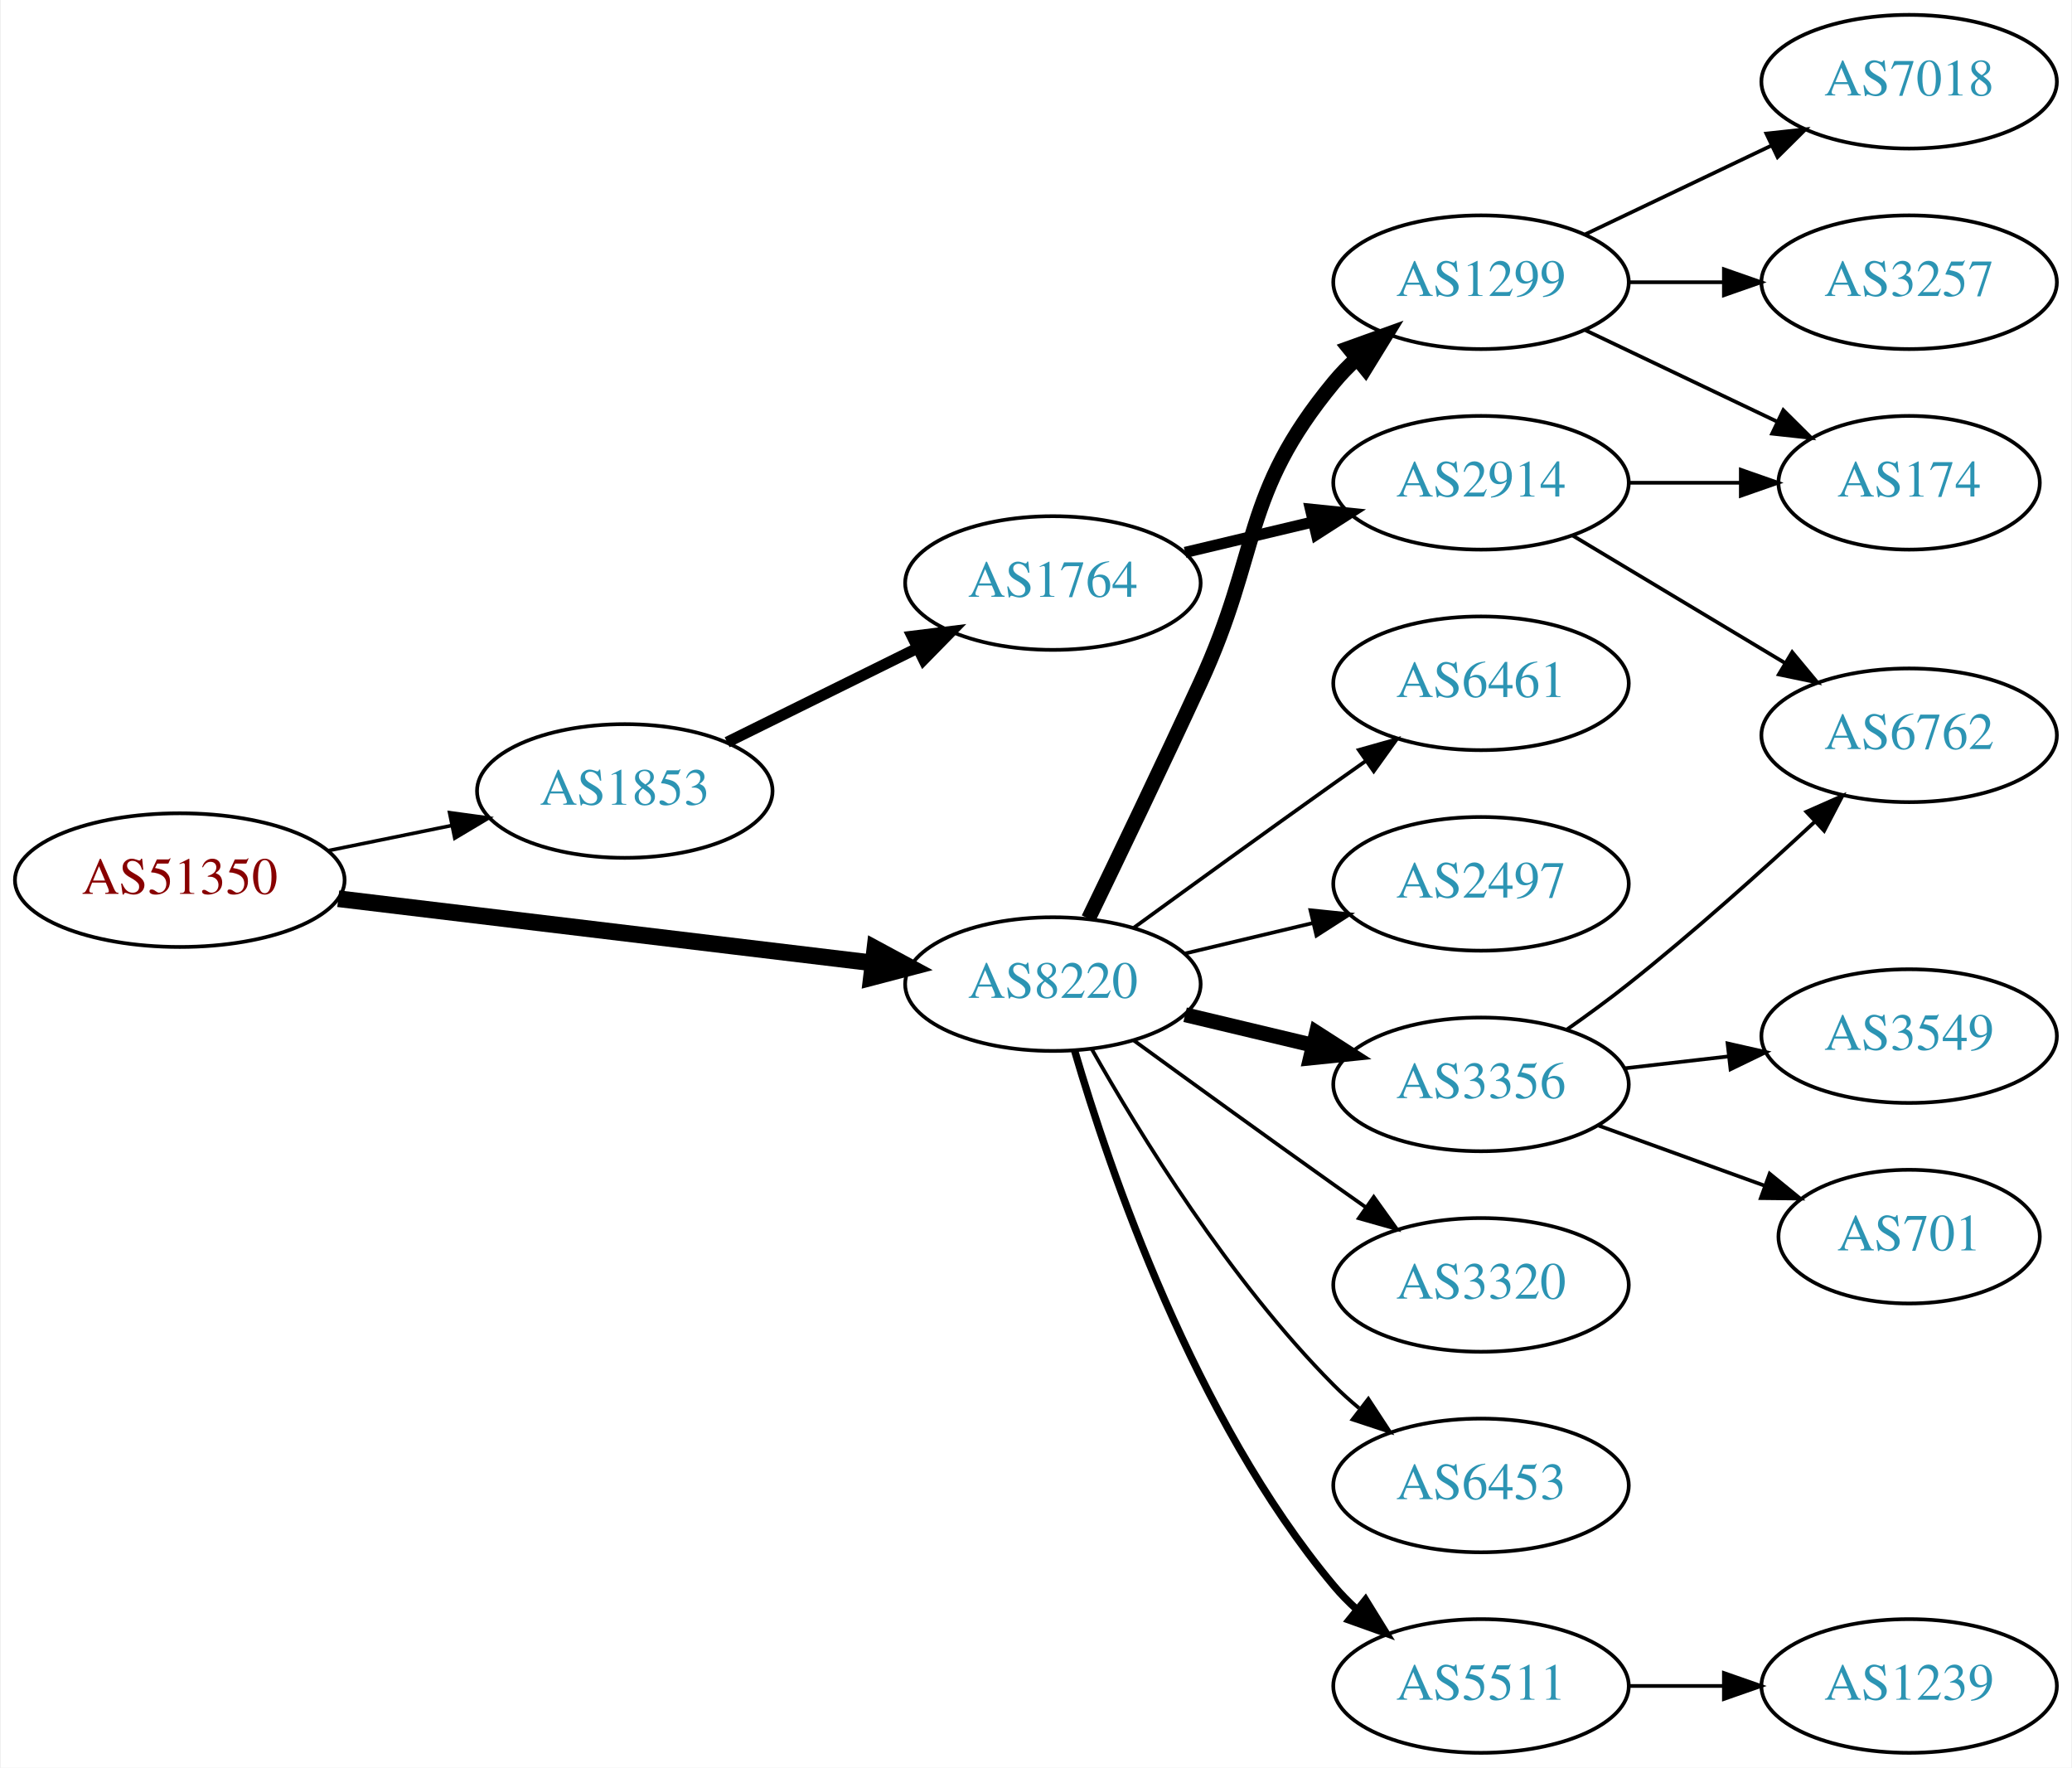
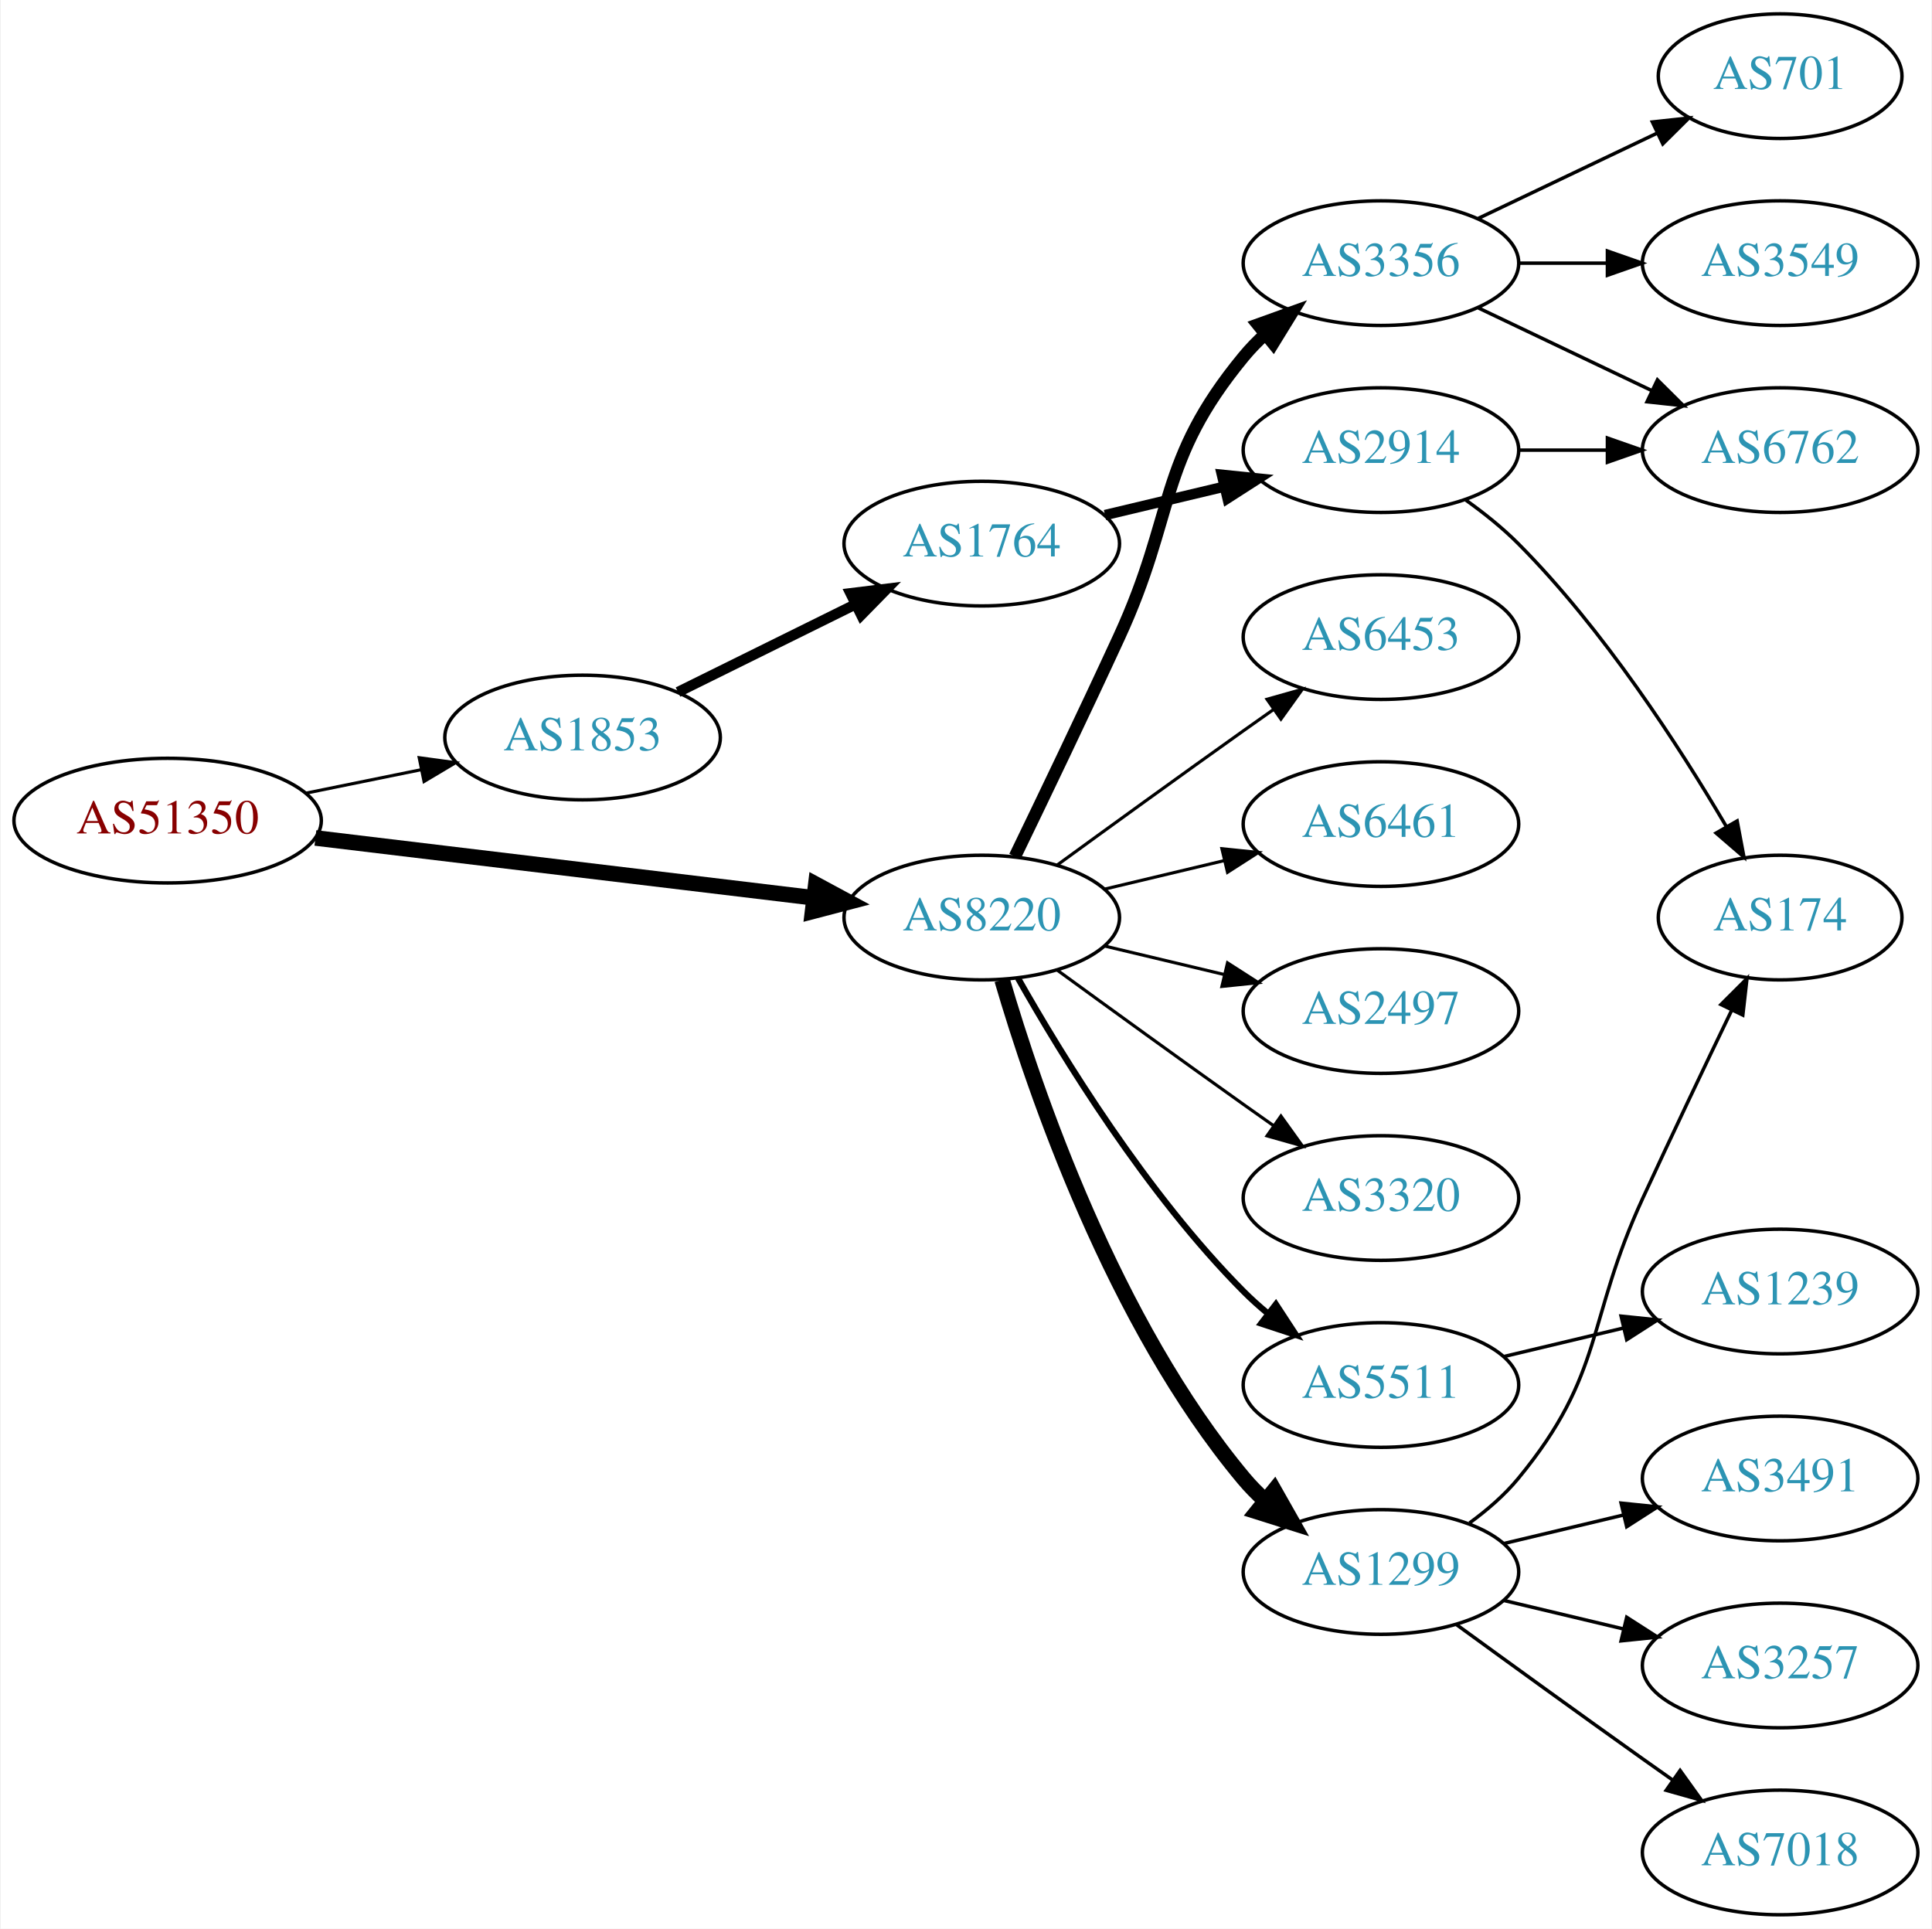
- <svg xmlns="http://www.w3.org/2000/svg" xmlns:xlink="http://www.w3.org/1999/xlink" width="558pt" height="476pt" viewBox="0.00 0.00 557.56 476.00">
-   <g id="graph0" class="graph" transform="scale(1 1) rotate(0) translate(4 472)">
-     <polygon fill="white" stroke="none" points="-4,4 -4,-472 553.564,-472 553.564,4 -4,4" />
+ <svg xmlns="http://www.w3.org/2000/svg" xmlns:xlink="http://www.w3.org/1999/xlink" width="558pt" height="557pt" viewBox="0.00 0.00 557.56 557.00">
+   <g id="graph0" class="graph" transform="scale(1 1) rotate(0) translate(4 553)">
+     <polygon fill="white" stroke="none" points="-4,4 -4,-553 553.564,-553 553.564,4 -4,4" />
    <g id="node1" class="node">
      <g id="a_node1">
        <a xlink:href="/asn/51350" xlink:title="AS51350 ~ Fachhochschule Technikum Wien [AT]">
-           <ellipse fill="#ffffff" stroke="black" cx="44.196" cy="-235" rx="44.393" ry="18" />
-           <text text-anchor="middle" x="44.196" y="-231.3" font-family="Times,serif" font-size="14.00" fill="#880000">AS51350</text>
+           <ellipse fill="#ffffff" stroke="black" cx="44.196" cy="-316" rx="44.393" ry="18" />
+           <text text-anchor="middle" x="44.196" y="-312.3" font-family="Times,serif" font-size="14.00" fill="#880000">AS51350</text>
        </a>
      </g>
    </g>
    <g id="node2" class="node">
      <g id="a_node2">
        <a xlink:href="/asn/1853" xlink:title="AS1853 ~ ACOnet Backbone [AT]">
-           <ellipse fill="#ffffff" stroke="black" cx="164.039" cy="-259" rx="39.794" ry="18" />
-           <text text-anchor="middle" x="164.039" y="-255.3" font-family="Times,serif" font-size="14.00" fill="#2c94b3">AS1853</text>
+           <ellipse fill="#ffffff" stroke="black" cx="164.039" cy="-340" rx="39.794" ry="18" />
+           <text text-anchor="middle" x="164.039" y="-336.3" font-family="Times,serif" font-size="14.00" fill="#2c94b3">AS1853</text>
        </a>
      </g>
    </g>
    <g id="edge1" class="edge">
-       <path fill="none" stroke="black" stroke-width="0.964" d="M84.109,-242.925C94.785,-245.099 106.456,-247.476 117.47,-249.719" />
-       <polygon fill="black" stroke="black" stroke-width="0.964" points="116.855,-253.166 127.352,-251.732 118.252,-246.307 116.855,-253.166" />
+       <path fill="none" stroke="black" stroke-width="0.9" d="M84.109,-323.925C94.785,-326.099 106.456,-328.476 117.47,-330.719" />
+       <polygon fill="black" stroke="black" stroke-width="0.9" points="116.855,-334.166 127.352,-332.732 118.252,-327.307 116.855,-334.166" />
    </g>
    <g id="node3" class="node">
      <g id="a_node3">
        <a xlink:href="/asn/8220" xlink:title="AS8220 ~ COLT [GB]">
-           <ellipse fill="#ffffff" stroke="black" cx="279.332" cy="-207" rx="39.794" ry="18" />
-           <text text-anchor="middle" x="279.332" y="-203.3" font-family="Times,serif" font-size="14.00" fill="#2c94b3">AS8220</text>
+           <ellipse fill="#ffffff" stroke="black" cx="279.332" cy="-288" rx="39.794" ry="18" />
+           <text text-anchor="middle" x="279.332" y="-284.3" font-family="Times,serif" font-size="14.00" fill="#2c94b3">AS8220</text>
        </a>
      </g>
    </g>
    <g id="edge2" class="edge">
-       <path fill="none" stroke="black" stroke-width="4.5" d="M86.876,-229.994C127.289,-225.141 188.527,-217.786 230.812,-212.707" />
-       <polygon fill="black" stroke="black" stroke-width="4.5" points="231.403,-216.602 240.862,-211.5 230.464,-208.783 231.403,-216.602" />
+       <path fill="none" stroke="black" stroke-width="4.5" d="M86.876,-310.994C127.289,-306.141 188.527,-298.786 230.812,-293.707" />
+       <polygon fill="black" stroke="black" stroke-width="4.5" points="231.403,-297.602 240.862,-292.5 230.464,-289.783 231.403,-297.602" />
    </g>
    <g id="node4" class="node">
      <g id="a_node4">
        <a xlink:href="/asn/1764" xlink:title="AS1764 ~ NEXTLAYER-AS [AT]">
-           <ellipse fill="#ffffff" stroke="black" cx="279.332" cy="-315" rx="39.794" ry="18" />
-           <text text-anchor="middle" x="279.332" y="-311.3" font-family="Times,serif" font-size="14.00" fill="#2c94b3">AS1764</text>
+           <ellipse fill="#ffffff" stroke="black" cx="279.332" cy="-396" rx="39.794" ry="18" />
+           <text text-anchor="middle" x="279.332" y="-392.3" font-family="Times,serif" font-size="14.00" fill="#2c94b3">AS1764</text>
        </a>
      </g>
    </g>
    <g id="edge3" class="edge">
-       <path fill="none" stroke="black" stroke-width="3" d="M191.601,-272.13C206.8,-279.642 226.069,-289.167 242.583,-297.33" />
-       <polygon fill="black" stroke="black" stroke-width="3" points="241.42,-300.659 251.936,-301.953 244.522,-294.384 241.42,-300.659" />
+       <path fill="none" stroke="black" stroke-width="3" d="M191.601,-353.13C206.8,-360.642 226.069,-370.167 242.583,-378.33" />
+       <polygon fill="black" stroke="black" stroke-width="3" points="241.42,-381.659 251.936,-382.953 244.522,-375.384 241.42,-381.659" />
    </g>
    <g id="node8" class="node">
      <g id="a_node8">
-         <a xlink:href="/asn/1299" xlink:title="AS1299 ~ Telia Carrier [EU]">
-           <ellipse fill="#ffffff" stroke="black" cx="394.625" cy="-396" rx="39.794" ry="18" />
-           <text text-anchor="middle" x="394.625" y="-392.3" font-family="Times,serif" font-size="14.00" fill="#2c94b3">AS1299</text>
+         <a xlink:href="/asn/3356" xlink:title="AS3356 ~ Level 3 Parent, LLC [US]">
+           <ellipse fill="#ffffff" stroke="black" cx="394.625" cy="-477" rx="39.794" ry="18" />
+           <text text-anchor="middle" x="394.625" y="-473.3" font-family="Times,serif" font-size="14.00" fill="#2c94b3">AS3356</text>
        </a>
      </g>
    </g>
    <g id="edge7" class="edge">
-       <path fill="none" stroke="black" stroke-width="4" d="M288.913,-224.633C296.837,-240.998 308.873,-266.065 318.978,-288 335.462,-323.781 329.913,-338.606 354.978,-369 356.833,-371.25 358.92,-373.396 361.139,-375.424" />
-       <polygon fill="black" stroke="black" stroke-width="4" points="359.075,-378.256 369.044,-381.844 363.488,-372.823 359.075,-378.256" />
+       <path fill="none" stroke="black" stroke-width="3.6" d="M288.913,-305.633C296.837,-321.998 308.873,-347.065 318.978,-369 335.462,-404.781 329.913,-419.606 354.978,-450 356.833,-452.25 358.92,-454.396 361.139,-456.424" />
+       <polygon fill="black" stroke="black" stroke-width="3.6" points="359.075,-459.256 369.044,-462.844 363.488,-453.823 359.075,-459.256" />
    </g>
    <g id="node9" class="node">
      <g id="a_node9">
-         <a xlink:href="/asn/5511" xlink:title="AS5511 ~ Orange S.A. [FR]">
-           <ellipse fill="#ffffff" stroke="black" cx="394.625" cy="-18" rx="39.794" ry="18" />
-           <text text-anchor="middle" x="394.625" y="-14.3" font-family="Times,serif" font-size="14.00" fill="#2c94b3">AS5511</text>
+         <a xlink:href="/asn/2497" xlink:title="AS2497 ~ Internet Initiative Japan Inc. [JP]">
+           <ellipse fill="#ffffff" stroke="black" cx="394.625" cy="-261" rx="39.794" ry="18" />
+           <text text-anchor="middle" x="394.625" y="-257.3" font-family="Times,serif" font-size="14.00" fill="#2c94b3">AS2497</text>
        </a>
      </g>
    </g>
    <g id="edge8" class="edge">
-       <path fill="none" stroke="black" stroke-width="2" d="M285.206,-188.998C294.52,-157.156 317.336,-90.019 354.978,-45 356.848,-42.763 358.947,-40.626 361.173,-38.604" />
-       <polygon fill="black" stroke="black" stroke-width="2" points="363.52,-41.208 369.092,-32.196 359.116,-35.766 363.52,-41.208" />
+       <path fill="none" stroke="black" stroke-width="0.9" d="M314.939,-279.752C325.81,-277.162 337.964,-274.265 349.407,-271.538" />
+       <polygon fill="black" stroke="black" stroke-width="0.9" points="350.313,-274.92 359.229,-269.197 348.69,-268.111 350.313,-274.92" />
    </g>
    <g id="node10" class="node">
      <g id="a_node10">
-         <a xlink:href="/asn/6461" xlink:title="AS6461 ~ Zayo Bandwidth [US]">
-           <ellipse fill="#ffffff" stroke="black" cx="394.625" cy="-288" rx="39.794" ry="18" />
-           <text text-anchor="middle" x="394.625" y="-284.3" font-family="Times,serif" font-size="14.00" fill="#2c94b3">AS6461</text>
+         <a xlink:href="/asn/3320" xlink:title="AS3320 ~ DTAG [DE]">
+           <ellipse fill="#ffffff" stroke="black" cx="394.625" cy="-207" rx="39.794" ry="18" />
+           <text text-anchor="middle" x="394.625" y="-203.3" font-family="Times,serif" font-size="14.00" fill="#2c94b3">AS3320</text>
        </a>
      </g>
    </g>
    <g id="edge9" class="edge">
-       <path fill="none" stroke="black" d="M301.18,-222.222C316.114,-233.091 336.727,-248.025 354.978,-261 357.799,-263.005 360.742,-265.085 363.69,-267.159" />
-       <polygon fill="black" stroke="black" points="361.717,-270.05 371.914,-272.926 365.736,-264.319 361.717,-270.05" />
+       <path fill="none" stroke="black" stroke-width="0.9" d="M301.18,-272.778C316.114,-261.909 336.727,-246.975 354.978,-234 357.799,-231.995 360.742,-229.915 363.69,-227.841" />
+       <polygon fill="black" stroke="black" stroke-width="0.9" points="365.736,-230.681 371.914,-222.074 361.717,-224.95 365.736,-230.681" />
    </g>
    <g id="node11" class="node">
      <g id="a_node11">
-         <a xlink:href="/asn/2497" xlink:title="AS2497 ~ Internet Initiative Japan Inc. [JP]">
-           <ellipse fill="#ffffff" stroke="black" cx="394.625" cy="-234" rx="39.794" ry="18" />
-           <text text-anchor="middle" x="394.625" y="-230.3" font-family="Times,serif" font-size="14.00" fill="#2c94b3">AS2497</text>
+         <a xlink:href="/asn/5511" xlink:title="AS5511 ~ Orange S.A. [FR]">
+           <ellipse fill="#ffffff" stroke="black" cx="394.625" cy="-153" rx="39.794" ry="18" />
+           <text text-anchor="middle" x="394.625" y="-149.3" font-family="Times,serif" font-size="14.00" fill="#2c94b3">AS5511</text>
        </a>
      </g>
    </g>
    <g id="edge10" class="edge">
-       <path fill="none" stroke="black" d="M314.939,-215.248C325.81,-217.838 337.964,-220.735 349.407,-223.462" />
-       <polygon fill="black" stroke="black" points="348.69,-226.889 359.229,-225.803 350.313,-220.08 348.69,-226.889" />
+       <path fill="none" stroke="black" stroke-width="1.8" d="M289.791,-270.51C302.573,-247.904 327.005,-208.114 354.978,-180 357.089,-177.879 359.385,-175.812 361.77,-173.829" />
+       <polygon fill="black" stroke="black" stroke-width="1.8" points="364.286,-176.31 370.086,-167.444 360.023,-170.758 364.286,-176.31" />
    </g>
    <g id="node12" class="node">
      <g id="a_node12">
-         <a xlink:href="/asn/3356" xlink:title="AS3356 ~ Level 3 Parent, LLC [US]">
-           <ellipse fill="#ffffff" stroke="black" cx="394.625" cy="-180" rx="39.794" ry="18" />
-           <text text-anchor="middle" x="394.625" y="-176.3" font-family="Times,serif" font-size="14.00" fill="#2c94b3">AS3356</text>
+         <a xlink:href="/asn/1299" xlink:title="AS1299 ~ Telia Carrier [EU]">
+           <ellipse fill="#ffffff" stroke="black" cx="394.625" cy="-99" rx="39.794" ry="18" />
+           <text text-anchor="middle" x="394.625" y="-95.3" font-family="Times,serif" font-size="14.00" fill="#2c94b3">AS1299</text>
        </a>
      </g>
    </g>
    <g id="edge11" class="edge">
-       <path fill="none" stroke="black" stroke-width="4" d="M314.939,-198.752C325.81,-196.162 337.964,-193.265 349.407,-190.538" />
-       <polygon fill="black" stroke="black" stroke-width="4" points="350.313,-193.92 359.229,-188.197 348.69,-187.111 350.313,-193.92" />
+       <path fill="none" stroke="black" stroke-width="4.5" d="M285.206,-269.998C294.52,-238.156 317.336,-171.019 354.978,-126 356.848,-123.763 358.947,-121.626 361.173,-119.604" />
+       <polygon fill="black" stroke="black" stroke-width="4.5" points="363.795,-122.548 369.092,-113.196 358.841,-116.426 363.795,-122.548" />
    </g>
    <g id="node13" class="node">
      <g id="a_node13">
-         <a xlink:href="/asn/3320" xlink:title="AS3320 ~ DTAG [DE]">
-           <ellipse fill="#ffffff" stroke="black" cx="394.625" cy="-126" rx="39.794" ry="18" />
-           <text text-anchor="middle" x="394.625" y="-122.3" font-family="Times,serif" font-size="14.00" fill="#2c94b3">AS3320</text>
+         <a xlink:href="/asn/6453" xlink:title="AS6453 ~ TATA COMMUNICATIONS (AMERICA) INC [US]">
+           <ellipse fill="#ffffff" stroke="black" cx="394.625" cy="-369" rx="39.794" ry="18" />
+           <text text-anchor="middle" x="394.625" y="-365.3" font-family="Times,serif" font-size="14.00" fill="#2c94b3">AS6453</text>
        </a>
      </g>
    </g>
    <g id="edge12" class="edge">
-       <path fill="none" stroke="black" d="M301.18,-191.778C316.114,-180.909 336.727,-165.975 354.978,-153 357.799,-150.995 360.742,-148.915 363.69,-146.841" />
-       <polygon fill="black" stroke="black" points="365.736,-149.681 371.914,-141.074 361.717,-143.95 365.736,-149.681" />
+       <path fill="none" stroke="black" stroke-width="0.9" d="M301.18,-303.222C316.114,-314.091 336.727,-329.025 354.978,-342 357.799,-344.005 360.742,-346.085 363.69,-348.159" />
+       <polygon fill="black" stroke="black" stroke-width="0.9" points="361.717,-351.05 371.914,-353.926 365.736,-345.319 361.717,-351.05" />
    </g>
    <g id="node14" class="node">
      <g id="a_node14">
-         <a xlink:href="/asn/6453" xlink:title="AS6453 ~ TATA COMMUNICATIONS (AMERICA) INC [US]">
-           <ellipse fill="#ffffff" stroke="black" cx="394.625" cy="-72" rx="39.794" ry="18" />
-           <text text-anchor="middle" x="394.625" y="-68.3" font-family="Times,serif" font-size="14.00" fill="#2c94b3">AS6453</text>
+         <a xlink:href="/asn/6461" xlink:title="AS6461 ~ Zayo Bandwidth [US]">
+           <ellipse fill="#ffffff" stroke="black" cx="394.625" cy="-315" rx="39.794" ry="18" />
+           <text text-anchor="middle" x="394.625" y="-311.3" font-family="Times,serif" font-size="14.00" fill="#2c94b3">AS6461</text>
        </a>
      </g>
    </g>
    <g id="edge13" class="edge">
-       <path fill="none" stroke="black" d="M289.791,-189.51C302.573,-166.904 327.005,-127.114 354.978,-99 357.089,-96.879 359.385,-94.812 361.77,-92.829" />
-       <polygon fill="black" stroke="black" points="364.286,-95.31 370.086,-86.444 360.023,-89.758 364.286,-95.31" />
+       <path fill="none" stroke="black" stroke-width="0.9" d="M314.939,-296.248C325.81,-298.838 337.964,-301.735 349.407,-304.462" />
+       <polygon fill="black" stroke="black" stroke-width="0.9" points="348.69,-307.889 359.229,-306.803 350.313,-301.08 348.69,-307.889" />
    </g>
    <g id="node5" class="node">
      <g id="a_node5">
        <a xlink:href="/asn/2914" xlink:title="AS2914 ~ NTT America, Inc. [US]">
-           <ellipse fill="#ffffff" stroke="black" cx="394.625" cy="-342" rx="39.794" ry="18" />
-           <text text-anchor="middle" x="394.625" y="-338.3" font-family="Times,serif" font-size="14.00" fill="#2c94b3">AS2914</text>
+           <ellipse fill="#ffffff" stroke="black" cx="394.625" cy="-423" rx="39.794" ry="18" />
+           <text text-anchor="middle" x="394.625" y="-419.3" font-family="Times,serif" font-size="14.00" fill="#2c94b3">AS2914</text>
        </a>
      </g>
    </g>
    <g id="edge4" class="edge">
-       <path fill="none" stroke="black" stroke-width="3" d="M314.939,-323.248C325.81,-325.838 337.964,-328.735 349.407,-331.462" />
-       <polygon fill="black" stroke="black" stroke-width="3" points="348.69,-334.889 359.229,-333.803 350.313,-328.08 348.69,-334.889" />
+       <path fill="none" stroke="black" stroke-width="3" d="M314.939,-404.248C325.81,-406.838 337.964,-409.735 349.407,-412.462" />
+       <polygon fill="black" stroke="black" stroke-width="3" points="348.69,-415.889 359.229,-414.803 350.313,-409.08 348.69,-415.889" />
    </g>
    <g id="node6" class="node">
      <g id="a_node6">
        <a xlink:href="/asn/174" xlink:title="AS174 ~ Cogent Communications [US]">
-           <ellipse fill="#ffffff" stroke="black" cx="509.918" cy="-342" rx="35.194" ry="18" />
-           <text text-anchor="middle" x="509.918" y="-338.3" font-family="Times,serif" font-size="14.00" fill="#2c94b3">AS174</text>
+           <ellipse fill="#ffffff" stroke="black" cx="509.918" cy="-288" rx="35.194" ry="18" />
+           <text text-anchor="middle" x="509.918" y="-284.3" font-family="Times,serif" font-size="14.00" fill="#2c94b3">AS174</text>
        </a>
      </g>
    </g>
    <g id="edge5" class="edge">
-       <path fill="none" stroke="black" d="M434.297,-342C444.002,-342 454.493,-342 464.456,-342" />
-       <polygon fill="black" stroke="black" points="464.592,-345.5 474.592,-342 464.592,-338.5 464.592,-345.5" />
+       <path fill="none" stroke="black" d="M419.163,-408.556C424.422,-404.8 429.768,-400.526 434.271,-396 458.856,-371.29 480.707,-337.562 494.316,-314.407" />
+       <polygon fill="black" stroke="black" points="497.495,-315.902 499.458,-305.49 491.43,-312.405 497.495,-315.902" />
    </g>
    <g id="node7" class="node">
      <g id="a_node7">
        <a xlink:href="/asn/6762" xlink:title="AS6762 ~ TELECOM ITALIA SPARKLE S.p.A. [IT]">
-           <ellipse fill="#ffffff" stroke="black" cx="509.918" cy="-274" rx="39.794" ry="18" />
-           <text text-anchor="middle" x="509.918" y="-270.3" font-family="Times,serif" font-size="14.00" fill="#2c94b3">AS6762</text>
+           <ellipse fill="#ffffff" stroke="black" cx="509.918" cy="-423" rx="39.794" ry="18" />
+           <text text-anchor="middle" x="509.918" y="-419.3" font-family="Times,serif" font-size="14.00" fill="#2c94b3">AS6762</text>
        </a>
      </g>
    </g>
    <g id="edge6" class="edge">
-       <path fill="none" stroke="black" d="M419.374,-327.745C435.991,-317.771 458.387,-304.329 476.624,-293.383" />
-       <polygon fill="black" stroke="black" points="478.426,-296.384 485.199,-288.236 474.824,-290.382 478.426,-296.384" />
+       <path fill="none" stroke="black" d="M434.297,-423C442.5,-423 451.264,-423 459.796,-423" />
+       <polygon fill="black" stroke="black" points="460.035,-426.5 470.035,-423 460.035,-419.5 460.035,-426.5" />
    </g>
    <g id="edge16" class="edge">
-       <path fill="none" stroke="black" d="M422.761,-383.066C438.193,-375.71 457.678,-366.423 474.213,-358.541" />
-       <polygon fill="black" stroke="black" points="476.034,-361.551 483.555,-354.089 473.022,-355.232 476.034,-361.551" />
+       <path fill="none" stroke="black" d="M422.761,-464.066C437.755,-456.919 456.576,-447.948 472.799,-440.215" />
+       <polygon fill="black" stroke="black" points="474.481,-443.291 482.002,-435.829 471.469,-436.972 474.481,-443.291" />
    </g>
    <g id="node15" class="node">
      <g id="a_node15">
-         <a xlink:href="/asn/3257" xlink:title="AS3257 ~ GTT [DE]">
-           <ellipse fill="#ffffff" stroke="black" cx="509.918" cy="-396" rx="39.794" ry="18" />
-           <text text-anchor="middle" x="509.918" y="-392.3" font-family="Times,serif" font-size="14.00" fill="#2c94b3">AS3257</text>
+         <a xlink:href="/asn/3549" xlink:title="AS3549 ~ Level 3 Parent, LLC [US]">
+           <ellipse fill="#ffffff" stroke="black" cx="509.918" cy="-477" rx="39.794" ry="18" />
+           <text text-anchor="middle" x="509.918" y="-473.3" font-family="Times,serif" font-size="14.00" fill="#2c94b3">AS3549</text>
        </a>
      </g>
    </g>
    <g id="edge14" class="edge">
-       <path fill="none" stroke="black" d="M434.297,-396C442.5,-396 451.264,-396 459.796,-396" />
-       <polygon fill="black" stroke="black" points="460.035,-399.5 470.035,-396 460.035,-392.5 460.035,-399.5" />
+       <path fill="none" stroke="black" d="M434.297,-477C442.5,-477 451.264,-477 459.796,-477" />
+       <polygon fill="black" stroke="black" points="460.035,-480.5 470.035,-477 460.035,-473.5 460.035,-480.5" />
    </g>
    <g id="node16" class="node">
      <g id="a_node16">
+         <a xlink:href="/asn/701" xlink:title="AS701 ~ UUNET [US]">
+           <ellipse fill="#ffffff" stroke="black" cx="509.918" cy="-531" rx="35.194" ry="18" />
+           <text text-anchor="middle" x="509.918" y="-527.3" font-family="Times,serif" font-size="14.00" fill="#2c94b3">AS701</text>
+         </a>
+       </g>
+     </g>
+     <g id="edge15" class="edge">
+       <path fill="none" stroke="black" d="M422.761,-489.934C438.193,-497.29 457.678,-506.577 474.213,-514.459" />
+       <polygon fill="black" stroke="black" points="473.022,-517.768 483.555,-518.911 476.034,-511.449 473.022,-517.768" />
+     </g>
+     <g id="node20" class="node">
+       <g id="a_node20">
+         <a xlink:href="/asn/1239" xlink:title="AS1239 ~ Sprint [US]">
+           <ellipse fill="#ffffff" stroke="black" cx="509.918" cy="-180" rx="39.794" ry="18" />
+           <text text-anchor="middle" x="509.918" y="-176.3" font-family="Times,serif" font-size="14.00" fill="#2c94b3">AS1239</text>
+         </a>
+       </g>
+     </g>
+     <g id="edge21" class="edge">
+       <path fill="none" stroke="black" d="M430.232,-161.248C441.103,-163.838 453.257,-166.735 464.7,-169.462" />
+       <polygon fill="black" stroke="black" points="463.983,-172.889 474.522,-171.803 465.606,-166.08 463.983,-172.889" />
+     </g>
+     <g id="edge20" class="edge">
+       <path fill="none" stroke="black" d="M420.205,-113.156C425.3,-116.872 430.313,-121.201 434.271,-126 459.336,-156.394 453.787,-171.219 470.271,-207 478.639,-225.165 488.332,-245.478 495.917,-261.218" />
+       <polygon fill="black" stroke="black" points="492.835,-262.885 500.336,-270.367 499.138,-259.84 492.835,-262.885" />
+     </g>
+     <g id="node17" class="node">
+       <g id="a_node17">
+         <a xlink:href="/asn/3257" xlink:title="AS3257 ~ GTT [DE]">
+           <ellipse fill="#ffffff" stroke="black" cx="509.918" cy="-72" rx="39.794" ry="18" />
+           <text text-anchor="middle" x="509.918" y="-68.3" font-family="Times,serif" font-size="14.00" fill="#2c94b3">AS3257</text>
+         </a>
+       </g>
+     </g>
+     <g id="edge17" class="edge">
+       <path fill="none" stroke="black" d="M430.232,-90.752C441.103,-88.162 453.257,-85.265 464.7,-82.538" />
+       <polygon fill="black" stroke="black" points="465.606,-85.92 474.522,-80.197 463.983,-79.111 465.606,-85.92" />
+     </g>
+     <g id="node18" class="node">
+       <g id="a_node18">
        <a xlink:href="/asn/7018" xlink:title="AS7018 ~ AT&amp;T Services, Inc. [US]">
-           <ellipse fill="#ffffff" stroke="black" cx="509.918" cy="-450" rx="39.794" ry="18" />
-           <text text-anchor="middle" x="509.918" y="-446.3" font-family="Times,serif" font-size="14.00" fill="#2c94b3">AS7018</text>
-         </a>
-       </g>
-     </g>
-     <g id="edge15" class="edge">
-       <path fill="none" stroke="black" d="M422.761,-408.934C437.755,-416.081 456.576,-425.052 472.799,-432.785" />
-       <polygon fill="black" stroke="black" points="471.469,-436.028 482.002,-437.171 474.481,-429.709 471.469,-436.028" />
+           <ellipse fill="#ffffff" stroke="black" cx="509.918" cy="-18" rx="39.794" ry="18" />
+           <text text-anchor="middle" x="509.918" y="-14.3" font-family="Times,serif" font-size="14.00" fill="#2c94b3">AS7018</text>
+         </a>
+       </g>
+     </g>
+     <g id="edge18" class="edge">
+       <path fill="none" stroke="black" d="M416.473,-83.778C431.407,-72.909 452.02,-57.975 470.271,-45 473.091,-42.995 476.034,-40.915 478.983,-38.841" />
+       <polygon fill="black" stroke="black" points="481.029,-41.681 487.207,-33.074 477.01,-35.95 481.029,-41.681" />
    </g>
    <g id="node19" class="node">
      <g id="a_node19">
-         <a xlink:href="/asn/1239" xlink:title="AS1239 ~ Sprint [US]">
-           <ellipse fill="#ffffff" stroke="black" cx="509.918" cy="-18" rx="39.794" ry="18" />
-           <text text-anchor="middle" x="509.918" y="-14.3" font-family="Times,serif" font-size="14.00" fill="#2c94b3">AS1239</text>
-         </a>
-       </g>
-     </g>
-     <g id="edge20" class="edge">
-       <path fill="none" stroke="black" d="M434.297,-18C442.5,-18 451.264,-18 459.796,-18" />
-       <polygon fill="black" stroke="black" points="460.035,-21.5 470.035,-18 460.035,-14.5 460.035,-21.5" />
+         <a xlink:href="/asn/3491" xlink:title="AS3491 ~ PCCW Global, Inc. [US]">
+           <ellipse fill="#ffffff" stroke="black" cx="509.918" cy="-126" rx="39.794" ry="18" />
+           <text text-anchor="middle" x="509.918" y="-122.3" font-family="Times,serif" font-size="14.00" fill="#2c94b3">AS3491</text>
+         </a>
+       </g>
    </g>
    <g id="edge19" class="edge">
-       <path fill="none" stroke="black" d="M417.629,-194.683C423.158,-198.56 429.013,-202.829 434.271,-207 451.653,-220.789 470.222,-237.448 484.492,-250.705" />
-       <polygon fill="black" stroke="black" points="482.25,-253.4 491.942,-257.68 487.034,-248.29 482.25,-253.4" />
-     </g>
-     <g id="node17" class="node">
-       <g id="a_node17">
-         <a xlink:href="/asn/701" xlink:title="AS701 ~ UUNET [US]">
-           <ellipse fill="#ffffff" stroke="black" cx="509.918" cy="-139" rx="35.194" ry="18" />
-           <text text-anchor="middle" x="509.918" y="-135.3" font-family="Times,serif" font-size="14.00" fill="#2c94b3">AS701</text>
-         </a>
-       </g>
-     </g>
-     <g id="edge17" class="edge">
-       <path fill="none" stroke="black" d="M426.283,-168.905C440.02,-163.933 456.361,-158.02 470.87,-152.769" />
-       <polygon fill="black" stroke="black" points="472.355,-155.954 480.568,-149.26 469.973,-149.372 472.355,-155.954" />
-     </g>
-     <g id="node18" class="node">
-       <g id="a_node18">
-         <a xlink:href="/asn/3549" xlink:title="AS3549 ~ Level 3 Parent, LLC [US]">
-           <ellipse fill="#ffffff" stroke="black" cx="509.918" cy="-193" rx="39.794" ry="18" />
-           <text text-anchor="middle" x="509.918" y="-189.3" font-family="Times,serif" font-size="14.00" fill="#2c94b3">AS3549</text>
-         </a>
-       </g>
-     </g>
-     <g id="edge18" class="edge">
-       <path fill="none" stroke="black" d="M433.349,-184.329C442.331,-185.359 452.029,-186.472 461.387,-187.546" />
-       <polygon fill="black" stroke="black" points="461.024,-191.027 471.357,-188.69 461.822,-184.073 461.024,-191.027" />
+       <path fill="none" stroke="black" d="M430.232,-107.248C441.103,-109.838 453.257,-112.735 464.7,-115.462" />
+       <polygon fill="black" stroke="black" points="463.983,-118.889 474.522,-117.803 465.606,-112.08 463.983,-118.889" />
    </g>
  </g>
</svg>
